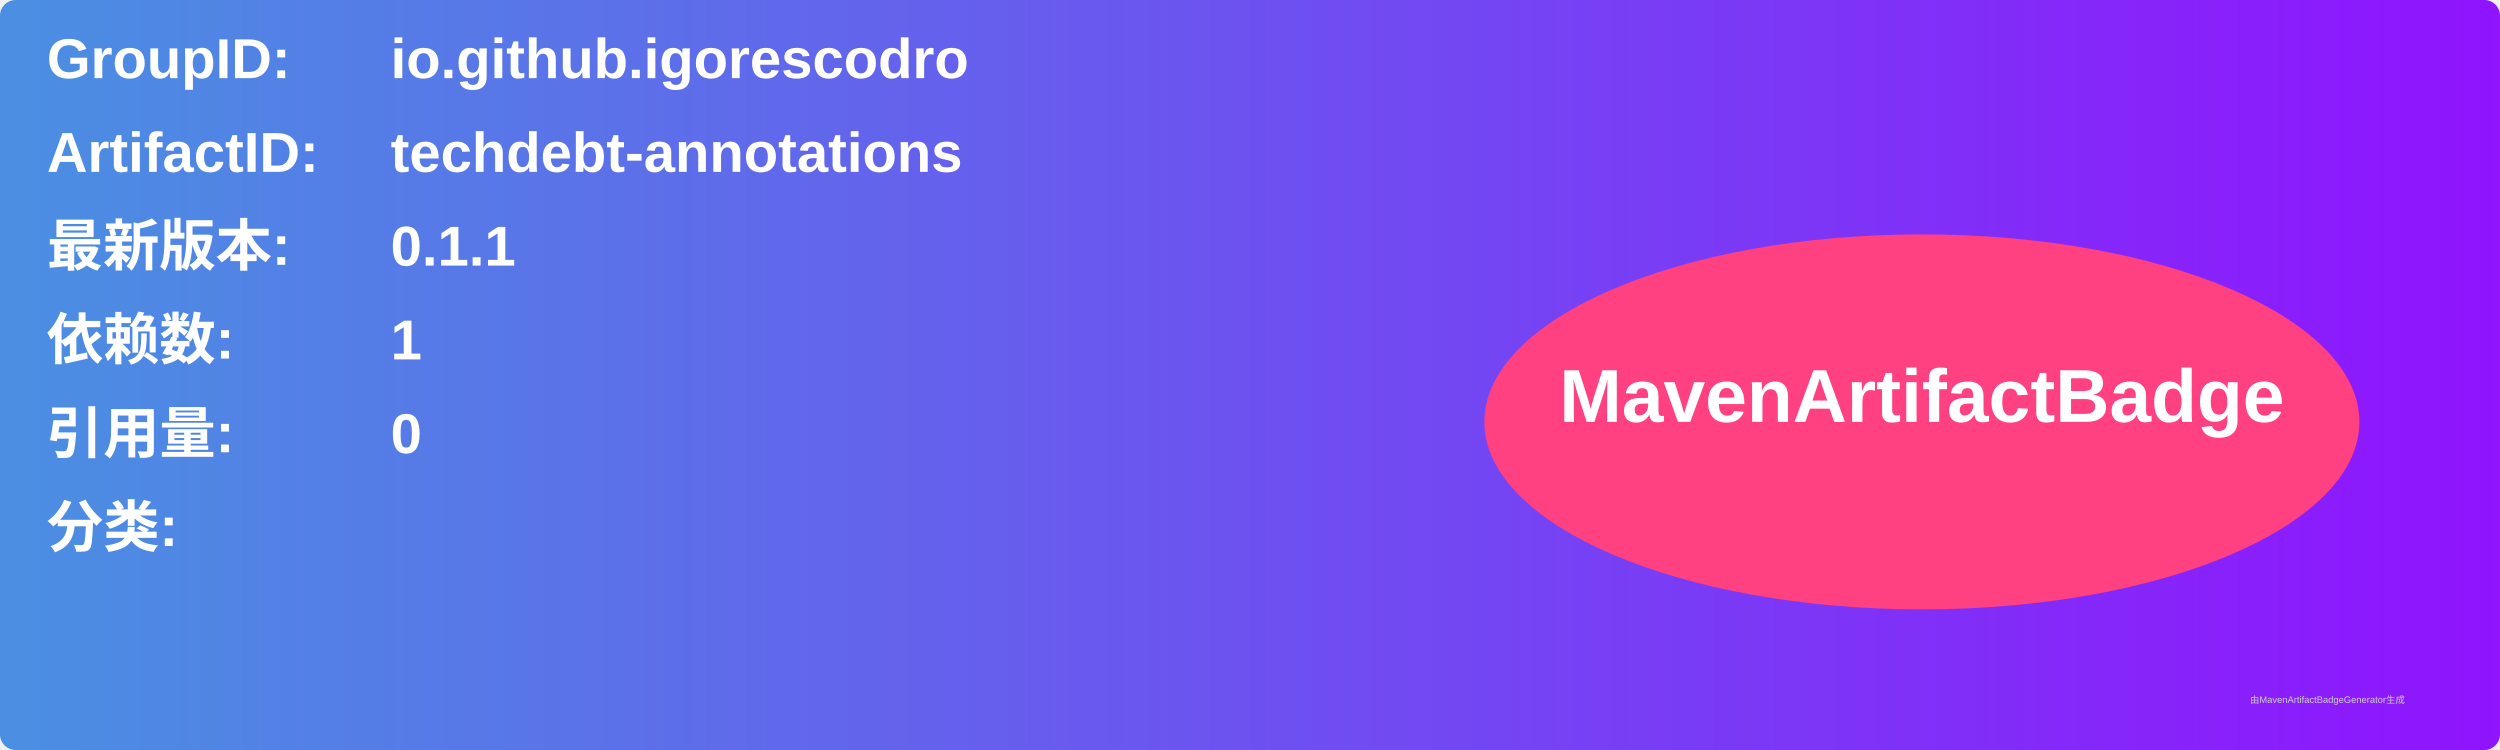
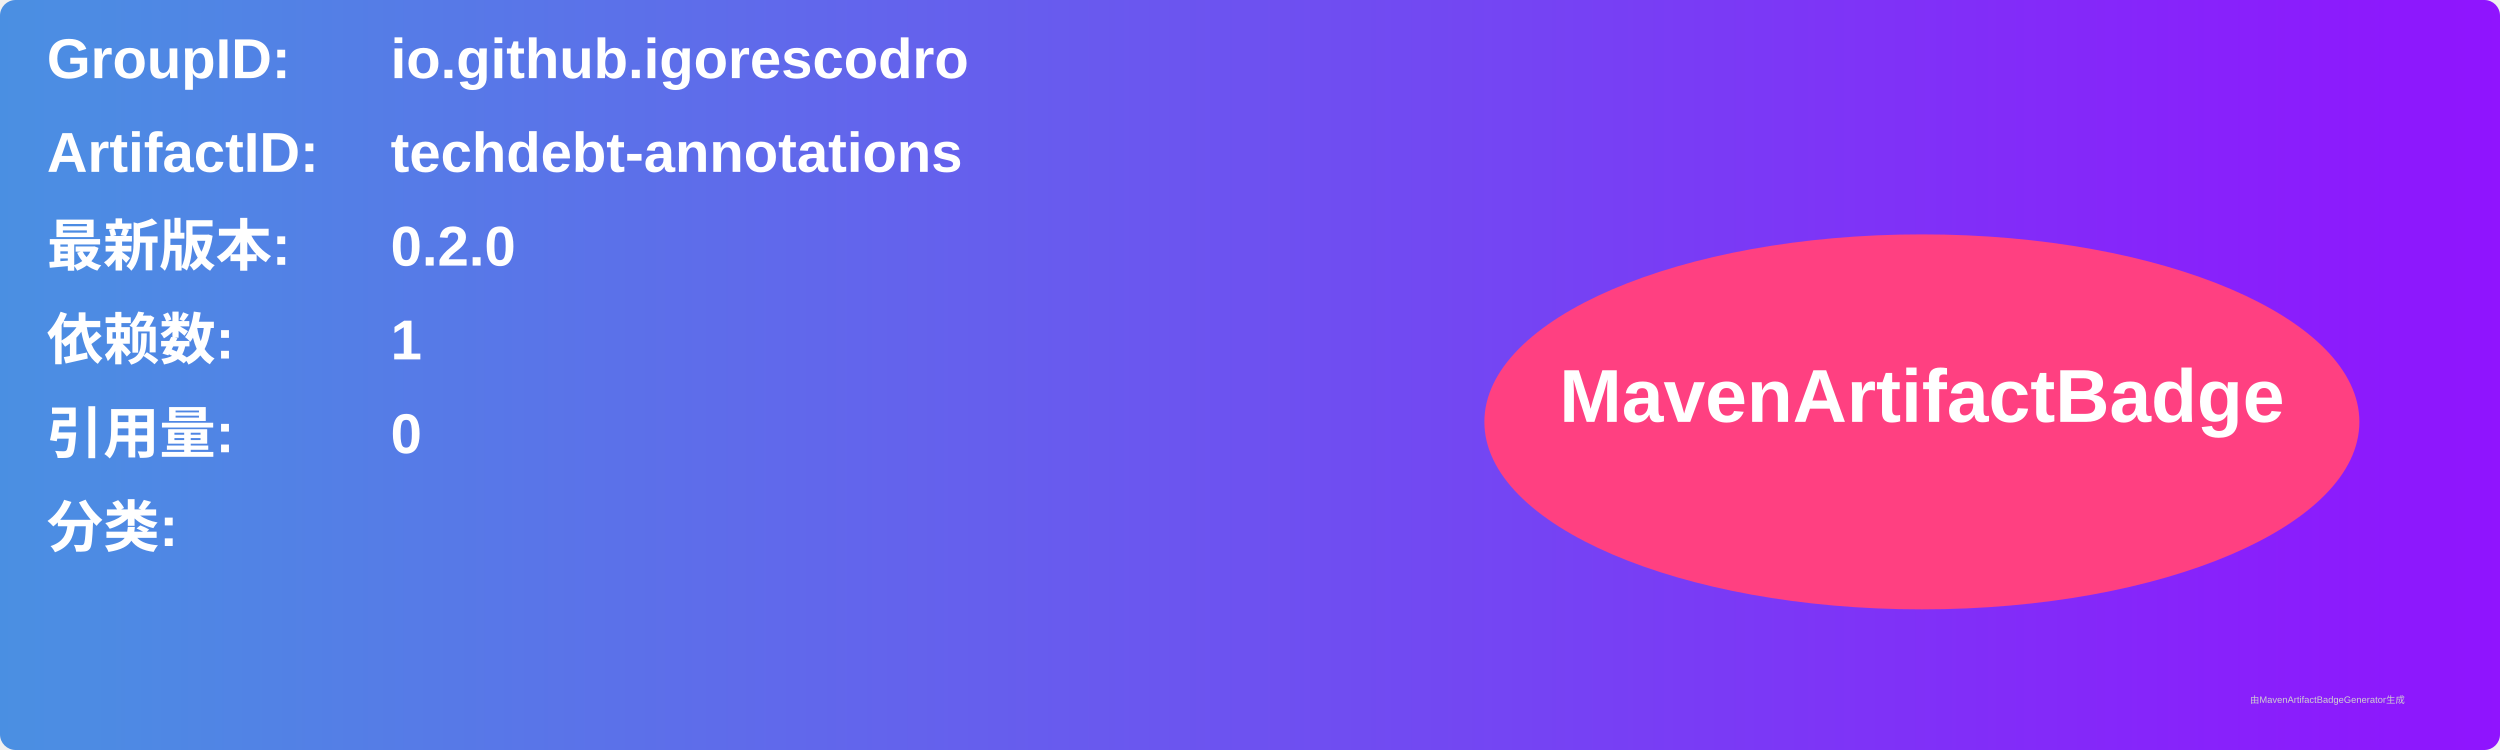
<svg xmlns="http://www.w3.org/2000/svg" width="800" height="240" viewBox="0 0 800 240">
  <linearGradient id="grad" x1="0%" y1="0%" x2="100%" y2="0%">
    <stop offset="0%" stop-color="#4a90e2" />
    <stop offset="100%" stop-color="#9013fe" />
  </linearGradient>
  <rect width="100%" height="100%" rx="5" ry="5" fill="url(#grad)" />
  <g transform="translate(15, 15)">
    <text x="0" y="10" font-family="Arial" font-size="18" fill="white" font-weight="bold" width="260">GroupID:</text>
    <text x="110" y="10" font-family="Arial" font-size="18" fill="white" font-weight="bold" width="460">io.github.igorescodro</text>
    <text x="0" y="40" font-family="Arial" font-size="18" fill="white" font-weight="bold" width="260">ArtifactID:</text>
    <text x="110" y="40" font-family="Arial" font-size="18" fill="white" font-weight="bold" width="460">techdebt-annotations</text>
    <text x="0" y="70" font-family="Arial" font-size="18" fill="white" font-weight="bold">最新版本:</text>
    <text x="110" y="70" font-family="Arial" font-size="18" fill="white" font-weight="bold">
-       <tspan font-weight="bold">0.1.1</tspan>
+       <tspan font-weight="bold">0.2.0</tspan>
    </text>
    <text x="0" y="100" font-family="Arial" font-size="18" fill="white" font-weight="bold">依赖数: </text>
    <text x="110" y="100" font-family="Arial" font-size="18" fill="white">
      <tspan font-weight="bold">1</tspan>
    </text>
    <text x="0" y="130" font-family="Arial" font-size="18" fill="white" font-weight="bold">引用量: </text>
    <text x="110" y="130" font-family="Arial" font-size="18" fill="white">
      <tspan font-weight="bold">0</tspan>
    </text>
    <text x="0" y="160" font-family="Arial" font-size="18" fill="white" font-weight="bold">分类:</text>
    <text x="10" y="190" font-family="Arial" font-size="10" fill="white">
      <tspan font-weight="bold" />
    </text>
    <ellipse cx="600" cy="120" rx="140" ry="60" fill="#ff4081" />
    <text x="600" y="120" text-anchor="middle" font-family="Arial" font-size="24" fill="white" font-weight="bold">MavenArtifactBadge</text>
  </g>
  <text x="720" y="225" font-family="Arial" font-size="3" fill="#d0d0d0">由MavenArtifactBadgeGenerator生成</text>
</svg>
